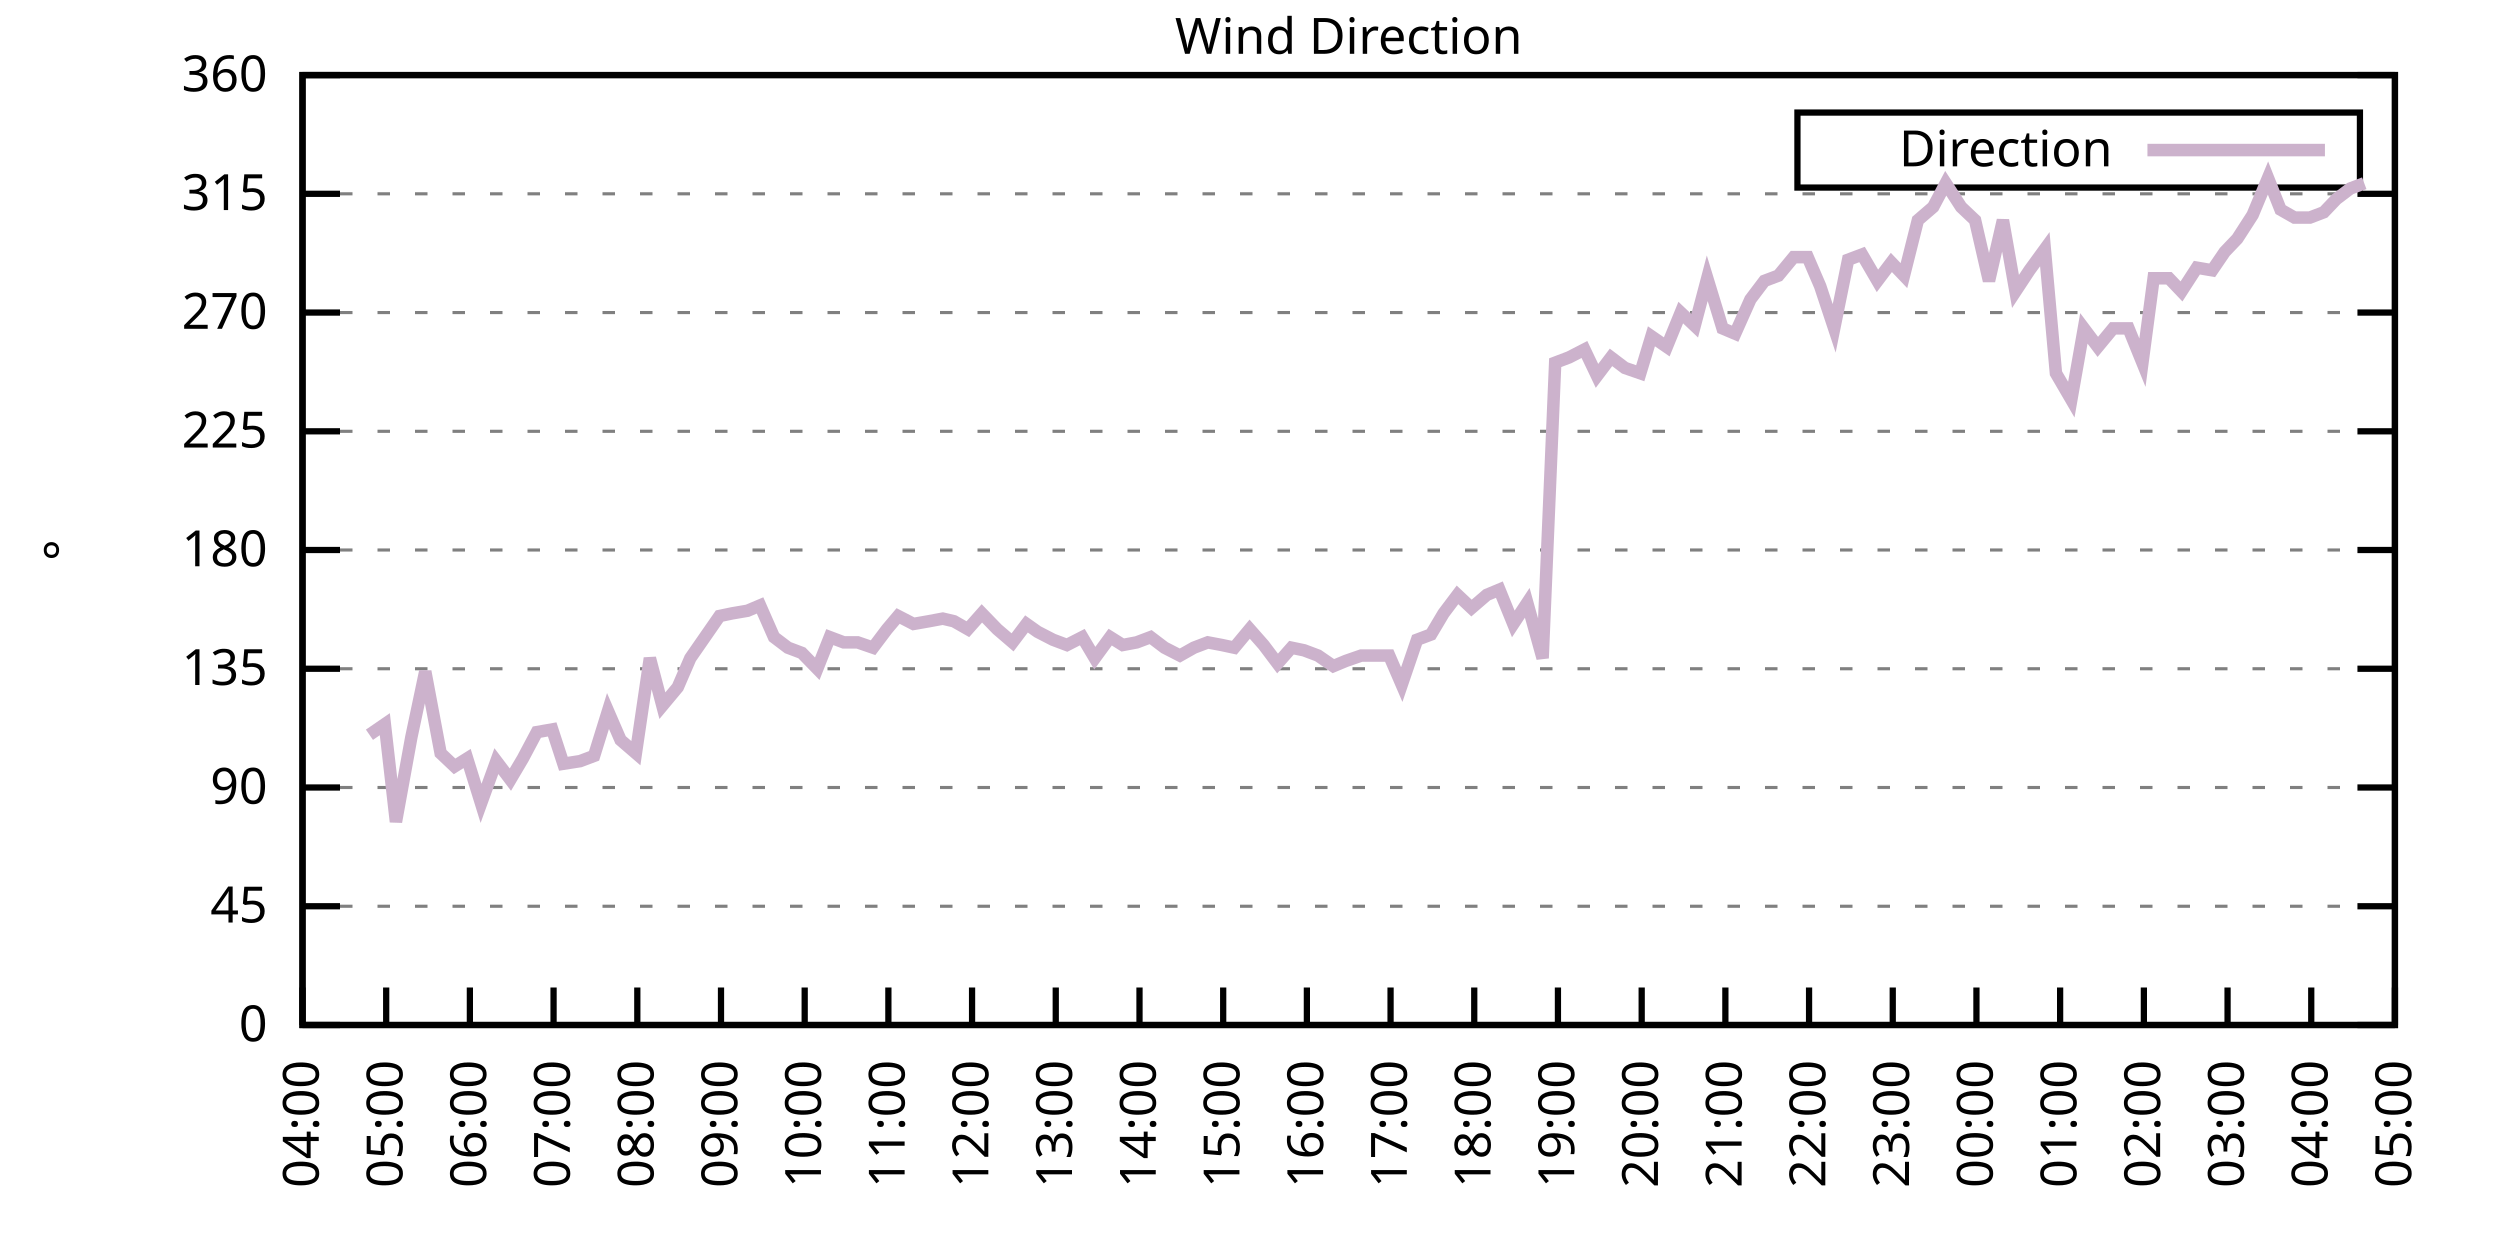
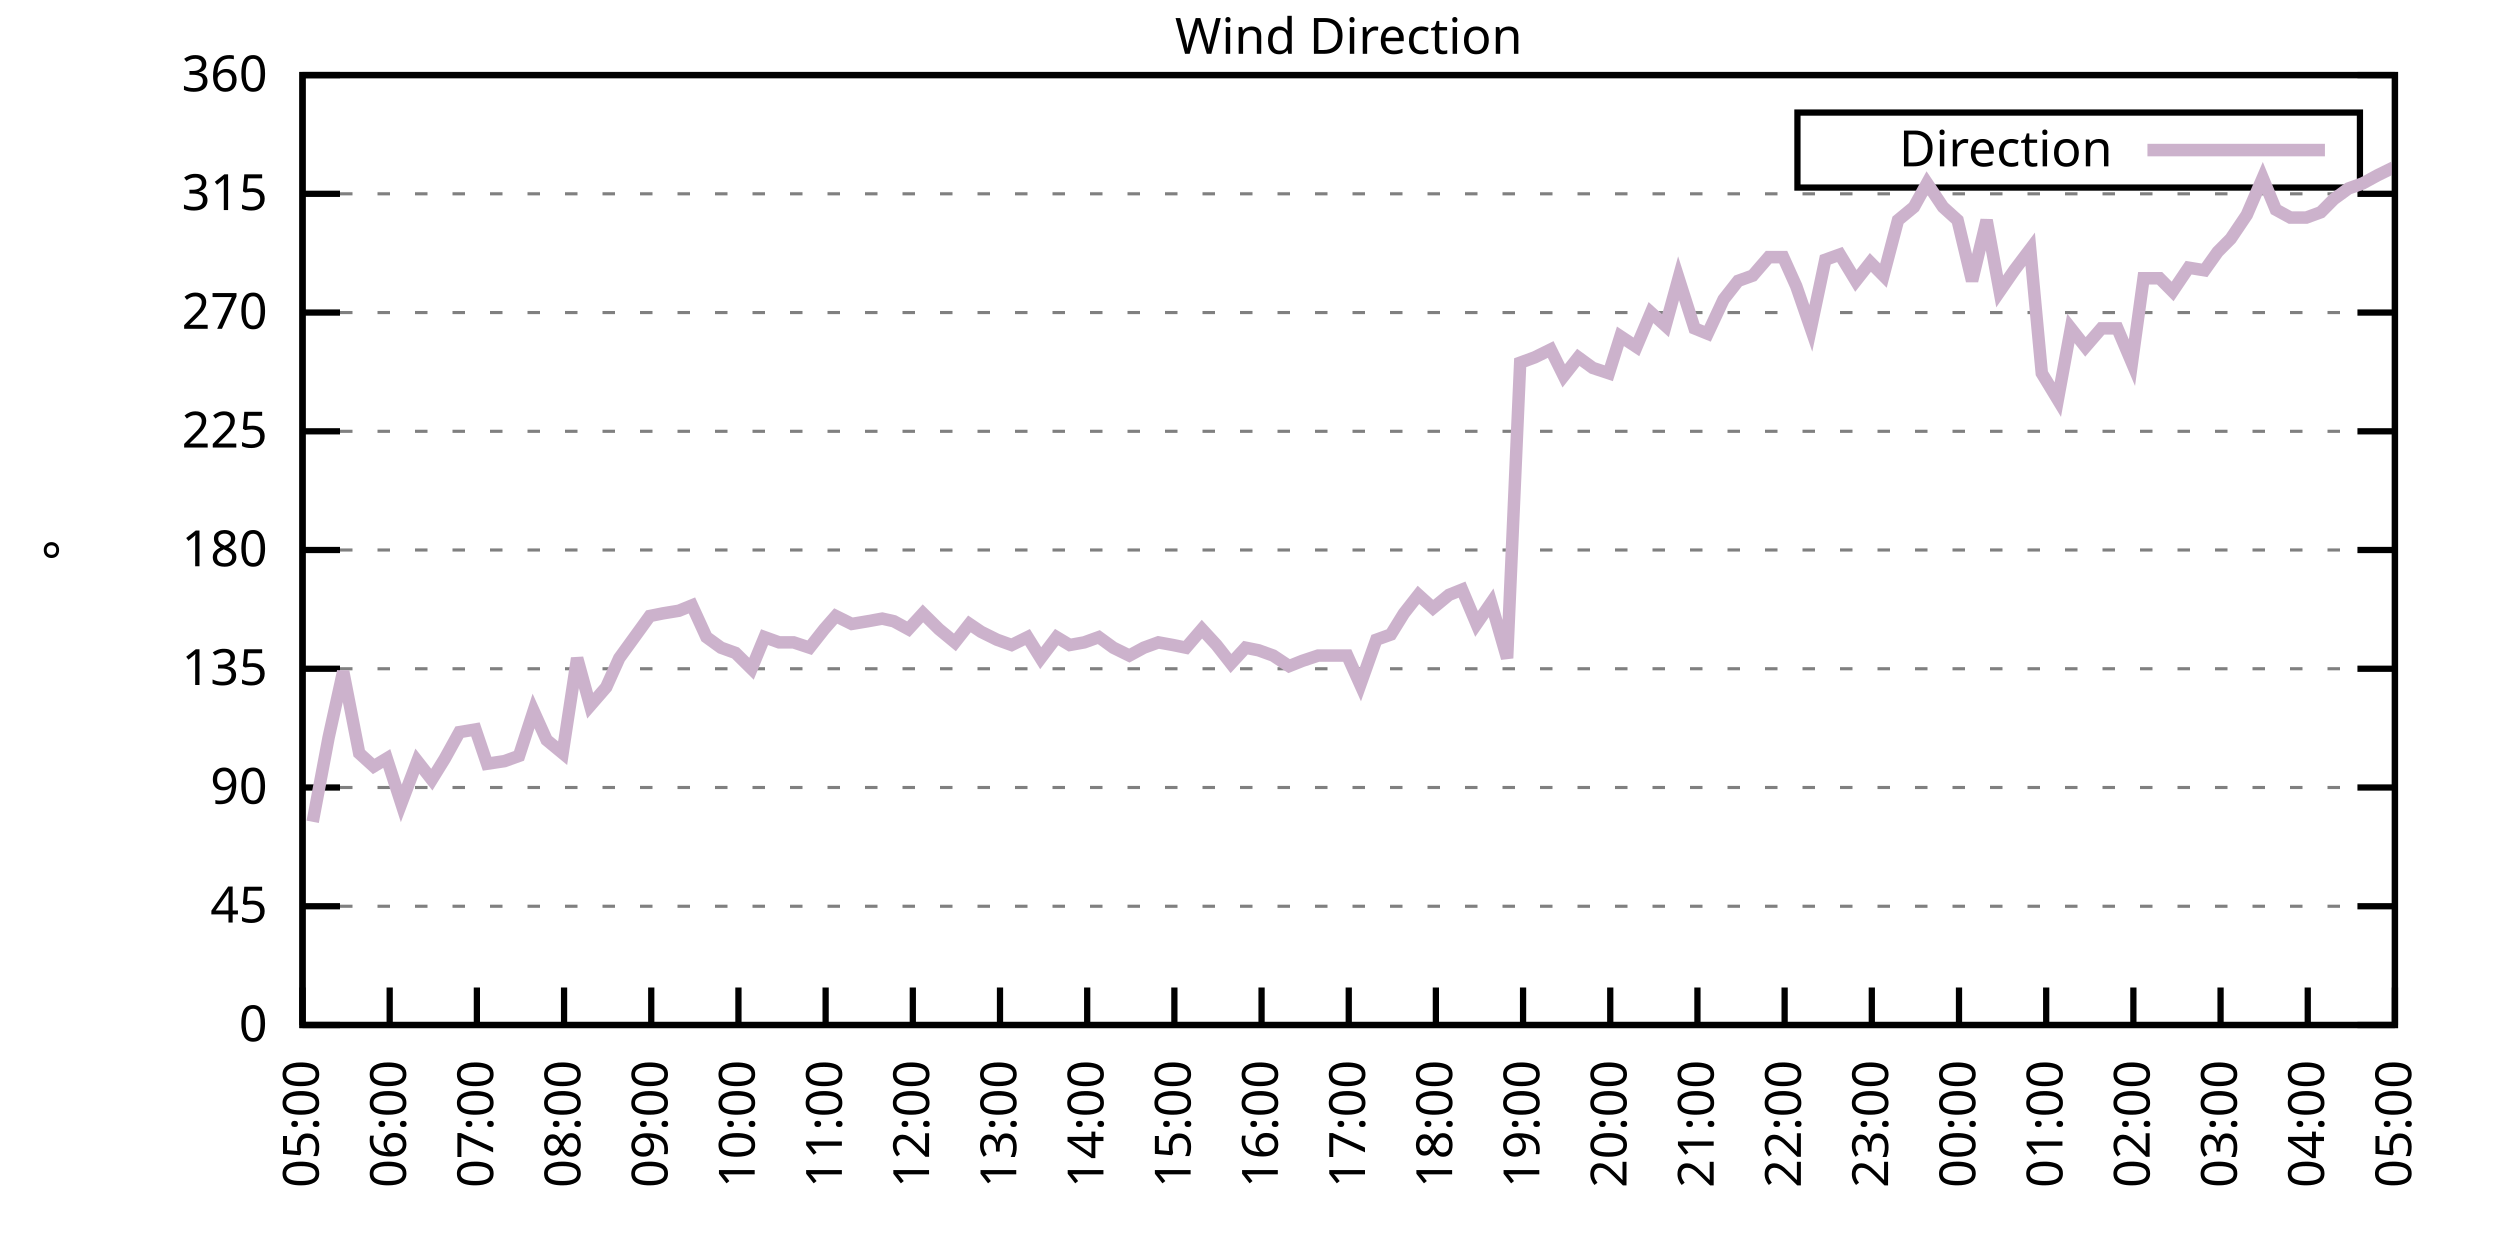
<svg xmlns="http://www.w3.org/2000/svg" xmlns:xlink="http://www.w3.org/1999/xlink" width="400" height="200" viewBox="0 0 400 200">
  <g id="gnuplot_canvas">
    <rect x="0" y="0" width="400" height="200" fill="none" />
    <defs>
      <circle id="gpDot" r="0.5" stroke-width="0.5" stroke="currentColor" />
      <path id="gpPt0" stroke-width="0.333" stroke="currentColor" d="M-1,0 h2 M0,-1 v2" />
      <path id="gpPt1" stroke-width="0.333" stroke="currentColor" d="M-1,-1 L1,1 M1,-1 L-1,1" />
      <path id="gpPt2" stroke-width="0.333" stroke="currentColor" d="M-1,0 L1,0 M0,-1 L0,1 M-1,-1 L1,1 M-1,1 L1,-1" />
      <rect id="gpPt3" stroke-width="0.333" stroke="currentColor" x="-1" y="-1" width="2" height="2" />
      <rect id="gpPt4" stroke-width="0.333" stroke="currentColor" fill="currentColor" x="-1" y="-1" width="2" height="2" />
      <circle id="gpPt5" stroke-width="0.333" stroke="currentColor" cx="0" cy="0" r="1" />
      <use xlink:href="#gpPt5" id="gpPt6" fill="currentColor" stroke="none" />
      <path id="gpPt7" stroke-width="0.333" stroke="currentColor" d="M0,-1.33 L-1.33,0.67 L1.33,0.67 z" />
      <use xlink:href="#gpPt7" id="gpPt8" fill="currentColor" stroke="none" />
      <use xlink:href="#gpPt7" id="gpPt9" stroke="currentColor" transform="rotate(180)" />
      <use xlink:href="#gpPt9" id="gpPt10" fill="currentColor" stroke="none" />
      <use xlink:href="#gpPt3" id="gpPt11" stroke="currentColor" transform="rotate(45)" />
      <use xlink:href="#gpPt11" id="gpPt12" fill="currentColor" stroke="none" />
      <path id="gpPt13" stroke-width="0.333" stroke="currentColor" d="M0,1.330 L1.265,0.411 L0.782,-1.067 L-0.782,-1.076 L-1.265,0.411 z" />
      <use xlink:href="#gpPt13" id="gpPt14" fill="currentColor" stroke="none" />
      <filter id="textbox" filterUnits="objectBoundingBox" x="0" y="0" height="1" width="1">
        <feFlood flood-color="white" flood-opacity="1" result="bgnd" />
        <feComposite in="SourceGraphic" in2="bgnd" operator="atop" />
      </filter>
      <filter id="greybox" filterUnits="objectBoundingBox" x="0" y="0" height="1" width="1">
        <feFlood flood-color="lightgrey" flood-opacity="1" result="grey" />
        <feComposite in="SourceGraphic" in2="grey" operator="atop" />
      </filter>
    </defs>
    <g fill="none" color="white" stroke="currentColor" stroke-width="1.00" stroke-linecap="butt" stroke-linejoin="miter">
</g>
    <g fill="none" color="black" stroke="currentColor" stroke-width="1.00" stroke-linecap="butt" stroke-linejoin="miter">
      <g stroke="none" shape-rendering="crispEdges">
        <polygon fill="rgb(255, 255, 255)" points="48.40,164.00 383.18,164.00 383.18,12.02 48.40,12.02 " />
      </g>
    </g>
    <g fill="none" color="black" stroke="currentColor" stroke-width="1.00" stroke-linecap="butt" stroke-linejoin="miter">
</g>
    <g fill="none" color="black" stroke="black" stroke-width="0.50" stroke-linecap="butt" stroke-linejoin="miter">
</g>
    <g fill="none" color="gray" stroke="currentColor" stroke-width="0.50" stroke-linecap="butt" stroke-linejoin="miter">
      <path stroke="gray" stroke-dasharray="2,4" class="gridline" d="M48.40,164.00 L383.19,164.00  " />
    </g>
    <g fill="none" color="gray" stroke="gray" stroke-width="1.00" stroke-linecap="butt" stroke-linejoin="miter">
</g>
    <g fill="none" color="black" stroke="currentColor" stroke-width="1.00" stroke-linecap="butt" stroke-linejoin="miter">
      <path stroke="black" d="M48.40,164.00 L54.40,164.00 M383.19,164.00 L377.19,164.00  " />
      <g transform="translate(42.80,166.60)" stroke="none" fill="black" font-family="Sans" font-size="8.00" text-anchor="end">
        <text>
          <tspan font-family="Sans"> 0</tspan>
        </text>
      </g>
    </g>
    <g fill="none" color="black" stroke="currentColor" stroke-width="1.00" stroke-linecap="butt" stroke-linejoin="miter">
</g>
    <g fill="none" color="black" stroke="black" stroke-width="0.50" stroke-linecap="butt" stroke-linejoin="miter">
</g>
    <g fill="none" color="gray" stroke="currentColor" stroke-width="0.50" stroke-linecap="butt" stroke-linejoin="miter">
      <path stroke="gray" stroke-dasharray="2,4" class="gridline" d="M48.40,145.00 L383.19,145.00  " />
    </g>
    <g fill="none" color="gray" stroke="gray" stroke-width="1.00" stroke-linecap="butt" stroke-linejoin="miter">
</g>
    <g fill="none" color="black" stroke="currentColor" stroke-width="1.00" stroke-linecap="butt" stroke-linejoin="miter">
      <path stroke="black" d="M48.40,145.00 L54.40,145.00 M383.19,145.00 L377.19,145.00  " />
      <g transform="translate(42.80,147.60)" stroke="none" fill="black" font-family="Sans" font-size="8.00" text-anchor="end">
        <text>
          <tspan font-family="Sans"> 45</tspan>
        </text>
      </g>
    </g>
    <g fill="none" color="black" stroke="currentColor" stroke-width="1.00" stroke-linecap="butt" stroke-linejoin="miter">
</g>
    <g fill="none" color="black" stroke="black" stroke-width="0.50" stroke-linecap="butt" stroke-linejoin="miter">
</g>
    <g fill="none" color="gray" stroke="currentColor" stroke-width="0.50" stroke-linecap="butt" stroke-linejoin="miter">
      <path stroke="gray" stroke-dasharray="2,4" class="gridline" d="M48.40,126.00 L383.19,126.00  " />
    </g>
    <g fill="none" color="gray" stroke="gray" stroke-width="1.00" stroke-linecap="butt" stroke-linejoin="miter">
</g>
    <g fill="none" color="black" stroke="currentColor" stroke-width="1.00" stroke-linecap="butt" stroke-linejoin="miter">
      <path stroke="black" d="M48.40,126.00 L54.40,126.00 M383.19,126.00 L377.19,126.00  " />
      <g transform="translate(42.80,128.60)" stroke="none" fill="black" font-family="Sans" font-size="8.00" text-anchor="end">
        <text>
          <tspan font-family="Sans"> 90</tspan>
        </text>
      </g>
    </g>
    <g fill="none" color="black" stroke="currentColor" stroke-width="1.00" stroke-linecap="butt" stroke-linejoin="miter">
</g>
    <g fill="none" color="black" stroke="black" stroke-width="0.50" stroke-linecap="butt" stroke-linejoin="miter">
</g>
    <g fill="none" color="gray" stroke="currentColor" stroke-width="0.50" stroke-linecap="butt" stroke-linejoin="miter">
      <path stroke="gray" stroke-dasharray="2,4" class="gridline" d="M48.40,107.00 L383.19,107.00  " />
    </g>
    <g fill="none" color="gray" stroke="gray" stroke-width="1.00" stroke-linecap="butt" stroke-linejoin="miter">
</g>
    <g fill="none" color="black" stroke="currentColor" stroke-width="1.00" stroke-linecap="butt" stroke-linejoin="miter">
      <path stroke="black" d="M48.40,107.00 L54.40,107.00 M383.19,107.00 L377.19,107.00  " />
      <g transform="translate(42.80,109.60)" stroke="none" fill="black" font-family="Sans" font-size="8.00" text-anchor="end">
        <text>
          <tspan font-family="Sans"> 135</tspan>
        </text>
      </g>
    </g>
    <g fill="none" color="black" stroke="currentColor" stroke-width="1.00" stroke-linecap="butt" stroke-linejoin="miter">
</g>
    <g fill="none" color="black" stroke="black" stroke-width="0.50" stroke-linecap="butt" stroke-linejoin="miter">
</g>
    <g fill="none" color="gray" stroke="currentColor" stroke-width="0.50" stroke-linecap="butt" stroke-linejoin="miter">
      <path stroke="gray" stroke-dasharray="2,4" class="gridline" d="M48.40,88.00 L383.19,88.00  " />
    </g>
    <g fill="none" color="gray" stroke="gray" stroke-width="1.00" stroke-linecap="butt" stroke-linejoin="miter">
</g>
    <g fill="none" color="black" stroke="currentColor" stroke-width="1.00" stroke-linecap="butt" stroke-linejoin="miter">
      <path stroke="black" d="M48.40,88.00 L54.40,88.00 M383.19,88.00 L377.19,88.00  " />
      <g transform="translate(42.80,90.60)" stroke="none" fill="black" font-family="Sans" font-size="8.00" text-anchor="end">
        <text>
          <tspan font-family="Sans"> 180</tspan>
        </text>
      </g>
    </g>
    <g fill="none" color="black" stroke="currentColor" stroke-width="1.00" stroke-linecap="butt" stroke-linejoin="miter">
</g>
    <g fill="none" color="black" stroke="black" stroke-width="0.50" stroke-linecap="butt" stroke-linejoin="miter">
</g>
    <g fill="none" color="gray" stroke="currentColor" stroke-width="0.50" stroke-linecap="butt" stroke-linejoin="miter">
      <path stroke="gray" stroke-dasharray="2,4" class="gridline" d="M48.40,69.01 L383.19,69.01  " />
    </g>
    <g fill="none" color="gray" stroke="gray" stroke-width="1.00" stroke-linecap="butt" stroke-linejoin="miter">
</g>
    <g fill="none" color="black" stroke="currentColor" stroke-width="1.00" stroke-linecap="butt" stroke-linejoin="miter">
      <path stroke="black" d="M48.40,69.01 L54.40,69.01 M383.19,69.01 L377.19,69.01  " />
      <g transform="translate(42.80,71.61)" stroke="none" fill="black" font-family="Sans" font-size="8.00" text-anchor="end">
        <text>
          <tspan font-family="Sans"> 225</tspan>
        </text>
      </g>
    </g>
    <g fill="none" color="black" stroke="currentColor" stroke-width="1.00" stroke-linecap="butt" stroke-linejoin="miter">
</g>
    <g fill="none" color="black" stroke="black" stroke-width="0.50" stroke-linecap="butt" stroke-linejoin="miter">
</g>
    <g fill="none" color="gray" stroke="currentColor" stroke-width="0.50" stroke-linecap="butt" stroke-linejoin="miter">
      <path stroke="gray" stroke-dasharray="2,4" class="gridline" d="M48.40,50.01 L383.19,50.01  " />
    </g>
    <g fill="none" color="gray" stroke="gray" stroke-width="1.00" stroke-linecap="butt" stroke-linejoin="miter">
</g>
    <g fill="none" color="black" stroke="currentColor" stroke-width="1.00" stroke-linecap="butt" stroke-linejoin="miter">
      <path stroke="black" d="M48.40,50.01 L54.40,50.01 M383.19,50.01 L377.19,50.01  " />
      <g transform="translate(42.80,52.61)" stroke="none" fill="black" font-family="Sans" font-size="8.00" text-anchor="end">
        <text>
          <tspan font-family="Sans"> 270</tspan>
        </text>
      </g>
    </g>
    <g fill="none" color="black" stroke="currentColor" stroke-width="1.00" stroke-linecap="butt" stroke-linejoin="miter">
</g>
    <g fill="none" color="black" stroke="black" stroke-width="0.50" stroke-linecap="butt" stroke-linejoin="miter">
</g>
    <g fill="none" color="gray" stroke="currentColor" stroke-width="0.50" stroke-linecap="butt" stroke-linejoin="miter">
      <path stroke="gray" stroke-dasharray="2,4" class="gridline" d="M48.40,31.01 L383.19,31.01  " />
    </g>
    <g fill="none" color="gray" stroke="gray" stroke-width="1.00" stroke-linecap="butt" stroke-linejoin="miter">
</g>
    <g fill="none" color="black" stroke="currentColor" stroke-width="1.00" stroke-linecap="butt" stroke-linejoin="miter">
      <path stroke="black" d="M48.40,31.01 L54.40,31.01 M383.19,31.01 L377.19,31.01  " />
      <g transform="translate(42.80,33.61)" stroke="none" fill="black" font-family="Sans" font-size="8.00" text-anchor="end">
        <text>
          <tspan font-family="Sans"> 315</tspan>
        </text>
      </g>
    </g>
    <g fill="none" color="black" stroke="currentColor" stroke-width="1.00" stroke-linecap="butt" stroke-linejoin="miter">
</g>
    <g fill="none" color="black" stroke="black" stroke-width="0.50" stroke-linecap="butt" stroke-linejoin="miter">
</g>
    <g fill="none" color="gray" stroke="currentColor" stroke-width="0.50" stroke-linecap="butt" stroke-linejoin="miter">
      <path stroke="gray" stroke-dasharray="2,4" class="gridline" d="M48.40,12.01 L383.19,12.01  " />
    </g>
    <g fill="none" color="gray" stroke="gray" stroke-width="1.00" stroke-linecap="butt" stroke-linejoin="miter">
</g>
    <g fill="none" color="black" stroke="currentColor" stroke-width="1.00" stroke-linecap="butt" stroke-linejoin="miter">
      <path stroke="black" d="M48.40,12.01 L54.40,12.01 M383.19,12.01 L377.19,12.01  " />
      <g transform="translate(42.80,14.61)" stroke="none" fill="black" font-family="Sans" font-size="8.00" text-anchor="end">
        <text>
          <tspan font-family="Sans"> 360</tspan>
        </text>
      </g>
    </g>
    <g fill="none" color="black" stroke="currentColor" stroke-width="1.00" stroke-linecap="butt" stroke-linejoin="miter">
      <path stroke="black" d="M48.40,164.00 L48.40,158.00  " />
      <g transform="translate(51.00,169.60) rotate(270.00)" stroke="none" fill="black" font-family="Sans" font-size="8.00" text-anchor="end">
        <text>
-           <tspan font-family="Sans">04:00</tspan>
-         </text>
-       </g>
-     </g>
-     <g fill="none" color="black" stroke="currentColor" stroke-width="1.00" stroke-linecap="butt" stroke-linejoin="miter">
-       <path stroke="black" d="M61.79,164.00 L61.79,158.00  " />
-       <g transform="translate(64.39,169.60) rotate(270.00)" stroke="none" fill="black" font-family="Sans" font-size="8.00" text-anchor="end">
-         <text>
          <tspan font-family="Sans">05:00</tspan>
        </text>
      </g>
    </g>
    <g fill="none" color="black" stroke="currentColor" stroke-width="1.00" stroke-linecap="butt" stroke-linejoin="miter">
-       <path stroke="black" d="M75.18,164.00 L75.18,158.00  " />
-       <g transform="translate(77.78,169.60) rotate(270.00)" stroke="none" fill="black" font-family="Sans" font-size="8.00" text-anchor="end">
+       <path stroke="black" d="M62.35,164.00 L62.35,158.00  " />
+       <g transform="translate(64.95,169.60) rotate(270.00)" stroke="none" fill="black" font-family="Sans" font-size="8.00" text-anchor="end">
        <text>
          <tspan font-family="Sans">06:00</tspan>
        </text>
      </g>
    </g>
    <g fill="none" color="black" stroke="currentColor" stroke-width="1.00" stroke-linecap="butt" stroke-linejoin="miter">
-       <path stroke="black" d="M88.57,164.00 L88.57,158.00  " />
-       <g transform="translate(91.17,169.60) rotate(270.00)" stroke="none" fill="black" font-family="Sans" font-size="8.00" text-anchor="end">
+       <path stroke="black" d="M76.30,164.00 L76.30,158.00  " />
+       <g transform="translate(78.90,169.60) rotate(270.00)" stroke="none" fill="black" font-family="Sans" font-size="8.00" text-anchor="end">
        <text>
          <tspan font-family="Sans">07:00</tspan>
        </text>
      </g>
    </g>
    <g fill="none" color="black" stroke="currentColor" stroke-width="1.00" stroke-linecap="butt" stroke-linejoin="miter">
-       <path stroke="black" d="M101.97,164.00 L101.97,158.00  " />
-       <g transform="translate(104.57,169.60) rotate(270.00)" stroke="none" fill="black" font-family="Sans" font-size="8.00" text-anchor="end">
+       <path stroke="black" d="M90.25,164.00 L90.25,158.00  " />
+       <g transform="translate(92.85,169.60) rotate(270.00)" stroke="none" fill="black" font-family="Sans" font-size="8.00" text-anchor="end">
        <text>
          <tspan font-family="Sans">08:00</tspan>
        </text>
      </g>
    </g>
    <g fill="none" color="black" stroke="currentColor" stroke-width="1.00" stroke-linecap="butt" stroke-linejoin="miter">
-       <path stroke="black" d="M115.36,164.00 L115.36,158.00  " />
-       <g transform="translate(117.96,169.60) rotate(270.00)" stroke="none" fill="black" font-family="Sans" font-size="8.00" text-anchor="end">
+       <path stroke="black" d="M104.20,164.00 L104.20,158.00  " />
+       <g transform="translate(106.80,169.60) rotate(270.00)" stroke="none" fill="black" font-family="Sans" font-size="8.00" text-anchor="end">
        <text>
          <tspan font-family="Sans">09:00</tspan>
        </text>
      </g>
    </g>
    <g fill="none" color="black" stroke="currentColor" stroke-width="1.00" stroke-linecap="butt" stroke-linejoin="miter">
-       <path stroke="black" d="M128.75,164.00 L128.75,158.00  " />
-       <g transform="translate(131.35,169.60) rotate(270.00)" stroke="none" fill="black" font-family="Sans" font-size="8.00" text-anchor="end">
+       <path stroke="black" d="M118.15,164.00 L118.15,158.00  " />
+       <g transform="translate(120.75,169.60) rotate(270.00)" stroke="none" fill="black" font-family="Sans" font-size="8.00" text-anchor="end">
        <text>
          <tspan font-family="Sans">10:00</tspan>
        </text>
      </g>
    </g>
    <g fill="none" color="black" stroke="currentColor" stroke-width="1.00" stroke-linecap="butt" stroke-linejoin="miter">
-       <path stroke="black" d="M142.14,164.00 L142.14,158.00  " />
-       <g transform="translate(144.74,169.60) rotate(270.00)" stroke="none" fill="black" font-family="Sans" font-size="8.00" text-anchor="end">
+       <path stroke="black" d="M132.10,164.00 L132.10,158.00  " />
+       <g transform="translate(134.70,169.60) rotate(270.00)" stroke="none" fill="black" font-family="Sans" font-size="8.00" text-anchor="end">
        <text>
          <tspan font-family="Sans">11:00</tspan>
        </text>
      </g>
    </g>
    <g fill="none" color="black" stroke="currentColor" stroke-width="1.00" stroke-linecap="butt" stroke-linejoin="miter">
-       <path stroke="black" d="M155.53,164.00 L155.53,158.00  " />
-       <g transform="translate(158.13,169.60) rotate(270.00)" stroke="none" fill="black" font-family="Sans" font-size="8.00" text-anchor="end">
+       <path stroke="black" d="M146.05,164.00 L146.05,158.00  " />
+       <g transform="translate(148.65,169.60) rotate(270.00)" stroke="none" fill="black" font-family="Sans" font-size="8.00" text-anchor="end">
        <text>
          <tspan font-family="Sans">12:00</tspan>
        </text>
      </g>
    </g>
    <g fill="none" color="black" stroke="currentColor" stroke-width="1.00" stroke-linecap="butt" stroke-linejoin="miter">
-       <path stroke="black" d="M168.92,164.00 L168.92,158.00  " />
-       <g transform="translate(171.52,169.60) rotate(270.00)" stroke="none" fill="black" font-family="Sans" font-size="8.00" text-anchor="end">
+       <path stroke="black" d="M160.00,164.00 L160.00,158.00  " />
+       <g transform="translate(162.60,169.60) rotate(270.00)" stroke="none" fill="black" font-family="Sans" font-size="8.00" text-anchor="end">
        <text>
          <tspan font-family="Sans">13:00</tspan>
        </text>
      </g>
    </g>
    <g fill="none" color="black" stroke="currentColor" stroke-width="1.00" stroke-linecap="butt" stroke-linejoin="miter">
-       <path stroke="black" d="M182.32,164.00 L182.32,158.00  " />
-       <g transform="translate(184.92,169.60) rotate(270.00)" stroke="none" fill="black" font-family="Sans" font-size="8.00" text-anchor="end">
+       <path stroke="black" d="M173.95,164.00 L173.95,158.00  " />
+       <g transform="translate(176.55,169.60) rotate(270.00)" stroke="none" fill="black" font-family="Sans" font-size="8.00" text-anchor="end">
        <text>
          <tspan font-family="Sans">14:00</tspan>
        </text>
      </g>
    </g>
    <g fill="none" color="black" stroke="currentColor" stroke-width="1.00" stroke-linecap="butt" stroke-linejoin="miter">
-       <path stroke="black" d="M195.71,164.00 L195.71,158.00  " />
-       <g transform="translate(198.31,169.60) rotate(270.00)" stroke="none" fill="black" font-family="Sans" font-size="8.00" text-anchor="end">
+       <path stroke="black" d="M187.90,164.00 L187.90,158.00  " />
+       <g transform="translate(190.50,169.60) rotate(270.00)" stroke="none" fill="black" font-family="Sans" font-size="8.00" text-anchor="end">
        <text>
          <tspan font-family="Sans">15:00</tspan>
        </text>
      </g>
    </g>
    <g fill="none" color="black" stroke="currentColor" stroke-width="1.00" stroke-linecap="butt" stroke-linejoin="miter">
-       <path stroke="black" d="M209.10,164.00 L209.10,158.00  " />
-       <g transform="translate(211.70,169.60) rotate(270.00)" stroke="none" fill="black" font-family="Sans" font-size="8.00" text-anchor="end">
+       <path stroke="black" d="M201.85,164.00 L201.85,158.00  " />
+       <g transform="translate(204.45,169.60) rotate(270.00)" stroke="none" fill="black" font-family="Sans" font-size="8.00" text-anchor="end">
        <text>
          <tspan font-family="Sans">16:00</tspan>
        </text>
      </g>
    </g>
    <g fill="none" color="black" stroke="currentColor" stroke-width="1.00" stroke-linecap="butt" stroke-linejoin="miter">
-       <path stroke="black" d="M222.49,164.00 L222.49,158.00  " />
-       <g transform="translate(225.09,169.60) rotate(270.00)" stroke="none" fill="black" font-family="Sans" font-size="8.00" text-anchor="end">
+       <path stroke="black" d="M215.80,164.00 L215.80,158.00  " />
+       <g transform="translate(218.40,169.60) rotate(270.00)" stroke="none" fill="black" font-family="Sans" font-size="8.00" text-anchor="end">
        <text>
          <tspan font-family="Sans">17:00</tspan>
        </text>
      </g>
    </g>
    <g fill="none" color="black" stroke="currentColor" stroke-width="1.00" stroke-linecap="butt" stroke-linejoin="miter">
-       <path stroke="black" d="M235.88,164.00 L235.88,158.00  " />
-       <g transform="translate(238.48,169.60) rotate(270.00)" stroke="none" fill="black" font-family="Sans" font-size="8.00" text-anchor="end">
+       <path stroke="black" d="M229.74,164.00 L229.74,158.00  " />
+       <g transform="translate(232.34,169.60) rotate(270.00)" stroke="none" fill="black" font-family="Sans" font-size="8.00" text-anchor="end">
        <text>
          <tspan font-family="Sans">18:00</tspan>
        </text>
      </g>
    </g>
    <g fill="none" color="black" stroke="currentColor" stroke-width="1.00" stroke-linecap="butt" stroke-linejoin="miter">
-       <path stroke="black" d="M249.27,164.00 L249.27,158.00  " />
-       <g transform="translate(251.87,169.60) rotate(270.00)" stroke="none" fill="black" font-family="Sans" font-size="8.00" text-anchor="end">
+       <path stroke="black" d="M243.69,164.00 L243.69,158.00  " />
+       <g transform="translate(246.29,169.60) rotate(270.00)" stroke="none" fill="black" font-family="Sans" font-size="8.00" text-anchor="end">
        <text>
          <tspan font-family="Sans">19:00</tspan>
        </text>
      </g>
    </g>
    <g fill="none" color="black" stroke="currentColor" stroke-width="1.00" stroke-linecap="butt" stroke-linejoin="miter">
-       <path stroke="black" d="M262.67,164.00 L262.67,158.00  " />
-       <g transform="translate(265.27,169.60) rotate(270.00)" stroke="none" fill="black" font-family="Sans" font-size="8.00" text-anchor="end">
+       <path stroke="black" d="M257.64,164.00 L257.64,158.00  " />
+       <g transform="translate(260.24,169.60) rotate(270.00)" stroke="none" fill="black" font-family="Sans" font-size="8.00" text-anchor="end">
        <text>
          <tspan font-family="Sans">20:00</tspan>
        </text>
      </g>
    </g>
    <g fill="none" color="black" stroke="currentColor" stroke-width="1.00" stroke-linecap="butt" stroke-linejoin="miter">
-       <path stroke="black" d="M276.06,164.00 L276.06,158.00  " />
-       <g transform="translate(278.66,169.60) rotate(270.00)" stroke="none" fill="black" font-family="Sans" font-size="8.00" text-anchor="end">
+       <path stroke="black" d="M271.59,164.00 L271.59,158.00  " />
+       <g transform="translate(274.19,169.60) rotate(270.00)" stroke="none" fill="black" font-family="Sans" font-size="8.00" text-anchor="end">
        <text>
          <tspan font-family="Sans">21:00</tspan>
        </text>
      </g>
    </g>
    <g fill="none" color="black" stroke="currentColor" stroke-width="1.00" stroke-linecap="butt" stroke-linejoin="miter">
-       <path stroke="black" d="M289.45,164.00 L289.45,158.00  " />
-       <g transform="translate(292.05,169.60) rotate(270.00)" stroke="none" fill="black" font-family="Sans" font-size="8.00" text-anchor="end">
+       <path stroke="black" d="M285.54,164.00 L285.54,158.00  " />
+       <g transform="translate(288.14,169.60) rotate(270.00)" stroke="none" fill="black" font-family="Sans" font-size="8.00" text-anchor="end">
        <text>
          <tspan font-family="Sans">22:00</tspan>
        </text>
      </g>
    </g>
    <g fill="none" color="black" stroke="currentColor" stroke-width="1.00" stroke-linecap="butt" stroke-linejoin="miter">
-       <path stroke="black" d="M302.84,164.00 L302.84,158.00  " />
-       <g transform="translate(305.44,169.60) rotate(270.00)" stroke="none" fill="black" font-family="Sans" font-size="8.00" text-anchor="end">
+       <path stroke="black" d="M299.49,164.00 L299.49,158.00  " />
+       <g transform="translate(302.09,169.60) rotate(270.00)" stroke="none" fill="black" font-family="Sans" font-size="8.00" text-anchor="end">
        <text>
          <tspan font-family="Sans">23:00</tspan>
        </text>
      </g>
    </g>
    <g fill="none" color="black" stroke="currentColor" stroke-width="1.00" stroke-linecap="butt" stroke-linejoin="miter">
-       <path stroke="black" d="M316.23,164.00 L316.23,158.00  " />
-       <g transform="translate(318.83,169.60) rotate(270.00)" stroke="none" fill="black" font-family="Sans" font-size="8.00" text-anchor="end">
+       <path stroke="black" d="M313.44,164.00 L313.44,158.00  " />
+       <g transform="translate(316.04,169.60) rotate(270.00)" stroke="none" fill="black" font-family="Sans" font-size="8.00" text-anchor="end">
        <text>
          <tspan font-family="Sans">00:00</tspan>
        </text>
      </g>
    </g>
    <g fill="none" color="black" stroke="currentColor" stroke-width="1.00" stroke-linecap="butt" stroke-linejoin="miter">
-       <path stroke="black" d="M329.62,164.00 L329.62,158.00  " />
-       <g transform="translate(332.22,169.60) rotate(270.00)" stroke="none" fill="black" font-family="Sans" font-size="8.00" text-anchor="end">
+       <path stroke="black" d="M327.39,164.00 L327.39,158.00  " />
+       <g transform="translate(329.99,169.60) rotate(270.00)" stroke="none" fill="black" font-family="Sans" font-size="8.00" text-anchor="end">
        <text>
          <tspan font-family="Sans">01:00</tspan>
        </text>
      </g>
    </g>
    <g fill="none" color="black" stroke="currentColor" stroke-width="1.00" stroke-linecap="butt" stroke-linejoin="miter">
-       <path stroke="black" d="M343.02,164.00 L343.02,158.00  " />
-       <g transform="translate(345.62,169.60) rotate(270.00)" stroke="none" fill="black" font-family="Sans" font-size="8.00" text-anchor="end">
+       <path stroke="black" d="M341.34,164.00 L341.34,158.00  " />
+       <g transform="translate(343.94,169.60) rotate(270.00)" stroke="none" fill="black" font-family="Sans" font-size="8.00" text-anchor="end">
        <text>
          <tspan font-family="Sans">02:00</tspan>
        </text>
      </g>
    </g>
    <g fill="none" color="black" stroke="currentColor" stroke-width="1.00" stroke-linecap="butt" stroke-linejoin="miter">
-       <path stroke="black" d="M356.41,164.00 L356.41,158.00  " />
-       <g transform="translate(359.01,169.60) rotate(270.00)" stroke="none" fill="black" font-family="Sans" font-size="8.00" text-anchor="end">
+       <path stroke="black" d="M355.29,164.00 L355.29,158.00  " />
+       <g transform="translate(357.89,169.60) rotate(270.00)" stroke="none" fill="black" font-family="Sans" font-size="8.00" text-anchor="end">
        <text>
          <tspan font-family="Sans">03:00</tspan>
        </text>
      </g>
    </g>
    <g fill="none" color="black" stroke="currentColor" stroke-width="1.00" stroke-linecap="butt" stroke-linejoin="miter">
-       <path stroke="black" d="M369.80,164.00 L369.80,158.00  " />
-       <g transform="translate(372.40,169.60) rotate(270.00)" stroke="none" fill="black" font-family="Sans" font-size="8.00" text-anchor="end">
+       <path stroke="black" d="M369.24,164.00 L369.24,158.00  " />
+       <g transform="translate(371.84,169.60) rotate(270.00)" stroke="none" fill="black" font-family="Sans" font-size="8.00" text-anchor="end">
        <text>
          <tspan font-family="Sans">04:00</tspan>
        </text>
      </g>
    </g>
    <g fill="none" color="black" stroke="currentColor" stroke-width="1.00" stroke-linecap="butt" stroke-linejoin="miter">
      <path stroke="black" d="M383.19,164.00 L383.19,158.00  " />
      <g transform="translate(385.79,169.60) rotate(270.00)" stroke="none" fill="black" font-family="Sans" font-size="8.00" text-anchor="end">
        <text>
          <tspan font-family="Sans">05:00</tspan>
        </text>
      </g>
    </g>
    <g fill="none" color="black" stroke="currentColor" stroke-width="1.00" stroke-linecap="butt" stroke-linejoin="miter">
</g>
    <g fill="none" color="black" stroke="currentColor" stroke-width="1.00" stroke-linecap="butt" stroke-linejoin="miter">
      <path stroke="black" d="M48.40,12.01 L48.40,164.00 L383.19,164.00 L383.19,12.01 L48.40,12.01 Z  " />
    </g>
    <g fill="none" color="black" stroke="currentColor" stroke-width="1.00" stroke-linecap="butt" stroke-linejoin="miter">
</g>
    <g fill="none" color="black" stroke="currentColor" stroke-width="1.00" stroke-linecap="butt" stroke-linejoin="miter">
      <path stroke="black" d="M287.59,30.01 L287.59,18.01 L377.59,18.01 L377.59,30.01 L287.59,30.01 Z  " />
    </g>
    <g id="Wind_direction_plot_1">
      <g fill="none" color="white" stroke="black" stroke-width="2.00" stroke-linecap="butt" stroke-linejoin="miter">
</g>
      <g fill="none" color="black" stroke="currentColor" stroke-width="2.00" stroke-linecap="butt" stroke-linejoin="miter">
        <g transform="translate(337.99,26.61)" stroke="none" fill="black" font-family="Sans" font-size="8.00" text-anchor="end">
          <text>
            <tspan font-family="Sans">Direction</tspan>
          </text>
        </g>
      </g>
      <g fill="none" color="black" stroke="currentColor" stroke-width="2.00" stroke-linecap="butt" stroke-linejoin="miter">
-         <path stroke="rgb(204, 178, 204)" d="M343.59,24.01 L371.99,24.01 M59.11,117.56 L61.57,115.87 L63.35,131.49 L65.81,117.98 L68.04,107.43 L70.50,120.51   L72.73,122.62 L74.74,121.36 L76.97,128.54 L79.42,121.78 L81.66,124.74 L83.66,121.36 L85.90,117.14 L88.35,116.71   L90.14,122.20 L92.82,121.78 L95.05,120.94 L97.28,113.76 L99.29,118.40 L101.74,120.51 L103.98,105.31 L105.98,112.91   L108.44,109.96 L110.45,105.31 L115.13,98.56 L117.14,98.14 L119.60,97.72 L121.61,96.87 L123.84,101.94 L126.07,103.63   L128.30,104.47 L130.76,107.00 L132.77,101.94 L135.00,102.78 L137.23,102.78 L139.69,103.63 L141.92,100.67 L143.70,98.56   L146.16,99.83 L148.61,99.40 L150.85,98.98 L152.63,99.40 L154.86,100.67 L157.10,98.14 L159.55,100.67 L162.01,102.78   L164.24,99.83 L166.02,101.09 L168.48,102.36 L170.71,103.20 L173.17,101.94 L175.17,105.31 L177.63,101.94 L179.64,103.20   L181.87,102.78 L184.10,101.94 L186.33,103.63 L188.79,104.89 L191.02,103.63 L193.25,102.78 L195.48,103.20 L197.49,103.63   L199.95,100.67 L202.18,103.20 L204.41,106.16 L206.64,103.63 L208.65,104.05 L210.88,104.89 L213.34,106.58 L215.35,105.74   L217.80,104.89 L222.27,104.89 L224.28,109.54 L226.73,102.36 L228.96,101.52 L230.97,98.14 L233.20,95.18 L235.44,97.29   L237.89,95.18 L239.90,94.34 L242.13,99.83 L244.36,96.45 L246.82,105.31 L248.83,58.03 L251.06,57.18 L253.51,55.92   L255.52,60.14 L257.76,57.18 L259.99,58.87 L262.44,59.72 L264.23,53.81 L266.68,55.50 L268.92,50.01 L271.15,52.12   L273.16,44.52 L275.61,52.54 L277.62,53.39 L280.07,47.90 L282.31,44.94 L284.54,44.10 L286.99,41.14 L289.23,41.14   L291.23,45.79 L293.47,52.54 L295.70,41.56 L297.93,40.72 L300.39,44.94 L302.62,41.99 L304.63,44.10 L306.86,35.23   L309.31,33.12 L311.32,29.32 L313.78,33.12 L316.01,35.23 L318.24,44.94 L320.47,35.23 L322.48,46.63 L324.71,43.25   L327.17,39.87 L328.95,59.72 L331.41,63.94 L333.42,52.54 L335.65,55.50 L338.10,52.54 L340.56,52.54 L342.79,58.03   L344.58,44.52 L347.03,44.52 L349.04,46.63 L351.50,42.83 L353.95,43.25 L355.96,40.30 L357.97,38.19 L360.42,34.39   L362.88,28.48 L364.89,33.54 L367.12,34.81 L369.58,34.81 L371.81,33.96 L373.82,31.85 L376.05,30.16 L378.28,29.32    " />
+         <path stroke="rgb(204, 178, 204)" d="M343.59,24.01 L371.99,24.01 M50.03,131.49 L52.58,117.98 L54.91,107.43 L57.47,120.51 L59.79,122.62 L61.88,121.36   L64.21,128.54 L66.77,121.78 L69.09,124.74 L71.18,121.36 L73.51,117.14 L76.07,116.71 L77.93,122.20 L80.72,121.78   L83.04,120.94 L85.37,113.76 L87.46,118.40 L90.02,120.51 L92.34,105.31 L94.43,112.91 L96.99,109.96 L99.08,105.31   L103.97,98.56 L106.06,98.14 L108.62,97.72 L110.71,96.87 L113.03,101.94 L115.36,103.63 L117.68,104.47 L120.24,107.00   L122.33,101.94 L124.66,102.78 L126.98,102.78 L129.54,103.63 L131.87,100.67 L133.72,98.56 L136.28,99.83 L138.84,99.40   L141.16,98.98 L143.02,99.40 L145.35,100.67 L147.67,98.14 L150.23,100.67 L152.79,102.78 L155.11,99.83 L156.97,101.09   L159.53,102.36 L161.86,103.20 L164.41,101.94 L166.51,105.31 L169.06,101.94 L171.16,103.20 L173.48,102.78 L175.81,101.94   L178.13,103.63 L180.69,104.89 L183.01,103.63 L185.34,102.78 L187.66,103.20 L189.76,103.63 L192.31,100.67 L194.64,103.20   L196.96,106.16 L199.29,103.63 L201.38,104.05 L203.71,104.89 L206.26,106.58 L208.36,105.74 L210.91,104.89 L215.56,104.89   L217.65,109.54 L220.21,102.36 L222.54,101.52 L224.63,98.14 L226.95,95.18 L229.28,97.29 L231.84,95.18 L233.93,94.34   L236.25,99.83 L238.58,96.45 L241.14,105.31 L243.23,58.03 L245.55,57.18 L248.11,55.92 L250.20,60.14 L252.53,57.18   L254.85,58.87 L257.41,59.72 L259.27,53.81 L261.83,55.50 L264.15,50.01 L266.48,52.12 L268.57,44.52 L271.13,52.54   L273.22,53.39 L275.78,47.90 L278.10,44.94 L280.43,44.10 L282.99,41.14 L285.31,41.14 L287.40,45.79 L289.73,52.54   L292.05,41.56 L294.38,40.72 L296.94,44.94 L299.26,41.99 L301.35,44.10 L303.68,35.23 L306.23,33.12 L308.33,29.32   L310.88,33.12 L313.21,35.23 L315.53,44.94 L317.86,35.23 L319.95,46.63 L322.28,43.25 L324.83,39.87 L326.69,59.72   L329.25,63.94 L331.34,52.54 L333.67,55.50 L336.23,52.54 L338.78,52.54 L341.11,58.03 L342.97,44.52 L345.53,44.52   L347.62,46.63 L350.18,42.83 L352.73,43.25 L354.83,40.30 L356.92,38.19 L359.48,34.39 L362.03,28.48 L364.13,33.54   L366.45,34.81 L369.01,34.81 L371.33,33.96 L373.43,31.85 L375.75,30.16 L378.08,29.32 L380.40,28.05 L382.96,26.79    " />
      </g>
    </g>
    <g fill="none" color="black" stroke="currentColor" stroke-width="2.00" stroke-linecap="butt" stroke-linejoin="miter">
</g>
    <g fill="none" color="black" stroke="black" stroke-width="1.00" stroke-linecap="butt" stroke-linejoin="miter">
</g>
    <g fill="none" color="black" stroke="currentColor" stroke-width="1.00" stroke-linecap="butt" stroke-linejoin="miter">
      <path stroke="black" d="M48.40,12.01 L48.40,164.00 L383.19,164.00 L383.19,12.01 L48.40,12.01 Z  " />
      <g transform="translate(12.80,88.01) rotate(270.00)" stroke="none" fill="black" font-family="Sans" font-size="8.00" text-anchor="middle">
        <text>
          <tspan font-family="Sans">°</tspan>
        </text>
      </g>
    </g>
    <g fill="none" color="black" stroke="currentColor" stroke-width="1.00" stroke-linecap="butt" stroke-linejoin="miter">
</g>
    <g fill="none" color="black" stroke="currentColor" stroke-width="1.00" stroke-linecap="butt" stroke-linejoin="miter">
      <g transform="translate(215.79,8.61)" stroke="none" fill="black" font-family="Sans" font-size="8.00" text-anchor="middle">
        <text>
          <tspan font-family="Sans">Wind Direction</tspan>
        </text>
      </g>
    </g>
    <g fill="none" color="black" stroke="currentColor" stroke-width="1.00" stroke-linecap="butt" stroke-linejoin="miter">
</g>
  </g>
</svg>
